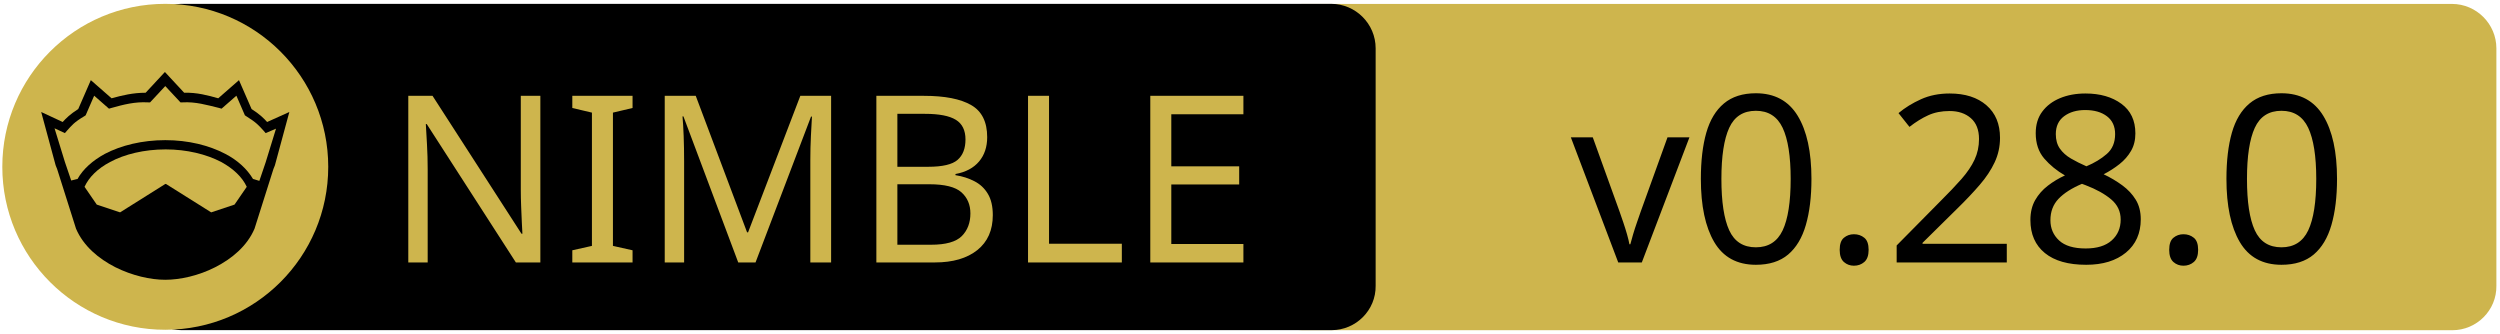
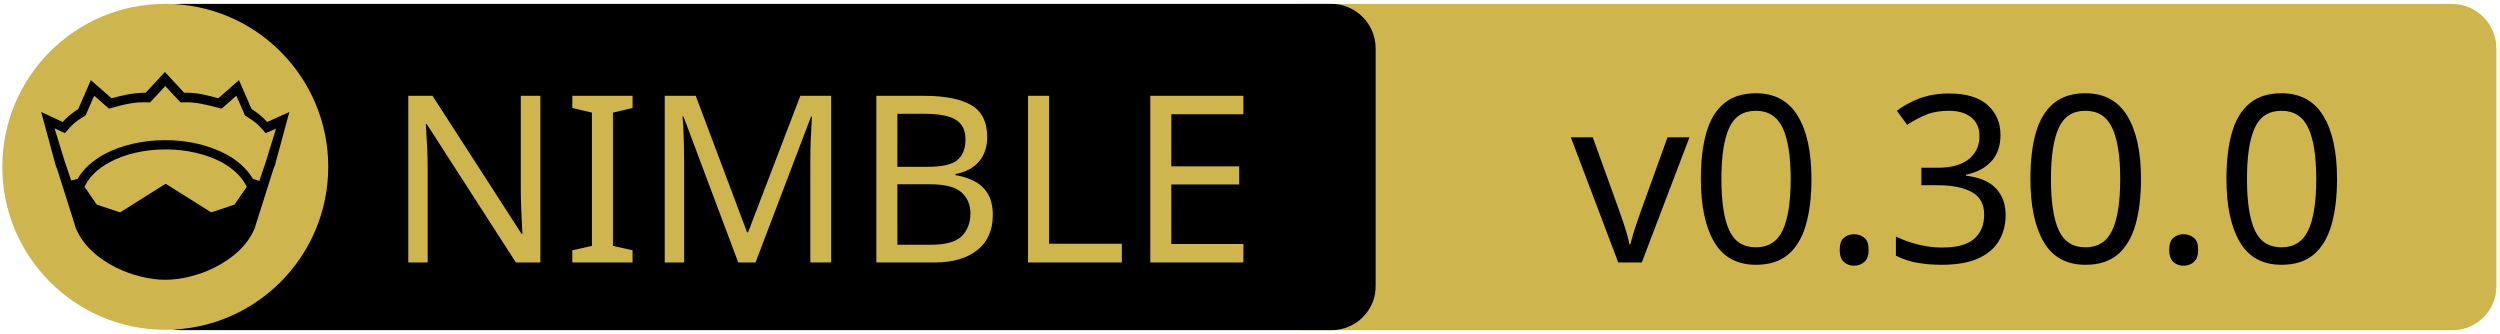
<svg xmlns="http://www.w3.org/2000/svg" xmlns:xlink="http://www.w3.org/1999/xlink" width="675" height="90" xml:space="preserve" version="1.1">
  <a xlink:href="https://github.com/foxoman/retroui">
    <g>
      <path fill="#CEB54D" id="svg_15" d="m662.123,89.159l-310.5,0c-6.6,0 -12,-5.4 -12,-12l0,-64.1c0,-6.6 5.4,-12 12,-12l310.4,0c6.6,0 12,5.4 12,12l0,64.1c0.1,6.6 -5.3,12 -11.9,12z" />
      <path id="svg_1" d="m359.524,89.139l-310.5,0c-6.6,0 -12,-5.4 -12,-12l0,-64.1c0,-6.6 5.4,-12 12,-12l310.4,0c6.6,0 12,5.4 12,12l0,64.1c0.1,6.6 -5.3,12 -11.9,12z" />
      <rect id="svg_2" fill="none" height="45.9" width="315.3" class="st0" y="24.539" x="60.224" />
      <circle id="svg_4" fill="#CEB54D" r="44" cy="45.039" cx="44.624" class="st1" />
      <g id="XMLID_4_">
        <path id="svg_5" d="m78.124,30.239l-3.9,14.4l-0.4,1l-5.1,16.1c0,0 0,0 0,0c-2,4.7 -6.1,8.1 -10.6,10.4c-4.5,2.3 -9.5,3.4 -13.5,3.4c-4,0 -8.9,-1.1 -13.5,-3.4c-4.5,-2.3 -8.6,-5.7 -10.6,-10.4c0,0 0,0 0,0l-5.1,-16.1l-0.4,-1l-3.9,-14.4l5.8,2.7c0.9,-1 2,-2.1 4.2,-3.5l3.4,-7.8l5.6,4.9c2.9,-0.8 5.8,-1.5 9.2,-1.5l5.2,-5.6l5.2,5.6c3.4,-0.1 6.4,0.7 9.2,1.5l5.6,-4.9l3.4,7.8c2.2,1.4 3.3,2.5 4.2,3.5l6,-2.7z" />
        <g id="XMLID_6_">
          <g id="svg_6">
            <path id="svg_7" fill="#CEB54D" d="m66.624,50.439l-3.3,4.8l-6.3,2.1l-12.1,-7.6c-0.1,-0.1 -0.3,-0.1 -0.4,0l-12.1,7.6l-6.3,-2.1l-3.3,-4.8c1.2,-2.6 3.5,-4.9 6.9,-6.7c3.9,-2.1 9.2,-3.4 15,-3.4c5.7,0 11,1.3 15,3.4c3.3,1.8 5.7,4.1 6.9,6.7z" class="st1" />
          </g>
          <g id="svg_8" />
        </g>
        <g id="XMLID_5_">
          <g id="svg_9">
            <path id="svg_10" fill="#CEB54D" d="m74.524,34.739l-2.8,9.1l-1.7,5l-1.6,-0.5c0,0 -0.1,0 -0.1,0c-1.6,-2.7 -4.2,-5.1 -7.5,-6.8c-4.4,-2.3 -10,-3.7 -16.2,-3.7c-6.2,0 -11.9,1.4 -16.3,3.7c-3.3,1.8 -5.9,4.1 -7.4,6.8c0,0 -0.1,0 -0.1,0l-1.6,0.4l-1.7,-5l-2.8,-9.1l2.8,1.3l0.6,-0.7c1.2,-1.3 1.8,-2.2 4.7,-3.9l0.3,-0.2l2.3,-5.3l4,3.5l0.7,-0.2c3.2,-0.9 6.3,-1.7 9.8,-1.5l0.6,0l4.1,-4.4l4.1,4.4l0.6,0c3.5,-0.2 6.5,0.7 9.8,1.5l0.7,0.2l4,-3.5l2.3,5.3l0.3,0.2c2.9,1.8 3.5,2.6 4.7,3.9l0.6,0.7l2.8,-1.2z" class="st1" />
          </g>
          <g id="svg_11" />
        </g>
      </g>
      <text x="-442" y="-350.021" id="svg_16" font-size="63px" font-family="'PT Sans Caption', 'Tahoma', 'Helvetica Neue Medium', 'PT Sans', sans-serif" fill="#CEB54D" class="st1 st2 st3" transform="matrix(1 0 0 1 546.13 420.879)">NIMBLE</text>
-       <text x="-122.0" y="-350.012" id="svg_17" font-size="63.012px" font-family="'PT Sans Caption', 'Tahoma', 'Helvetica Neue Medium', 'PT Sans', sans-serif" fill="#000000" class="st1 st2 st3" transform="matrix(1 0 0 1 546.13 420.879)">v0.28.0</text>
+       <text x="-122.0" y="-350.012" id="svg_17" font-size="63.012px" font-family="'PT Sans Caption', 'Tahoma', 'Helvetica Neue Medium', 'PT Sans', sans-serif" fill="#000000" class="st1 st2 st3" transform="matrix(1 0 0 1 546.13 420.879)">v0.30.0</text>
    </g>
  </a>
</svg>
